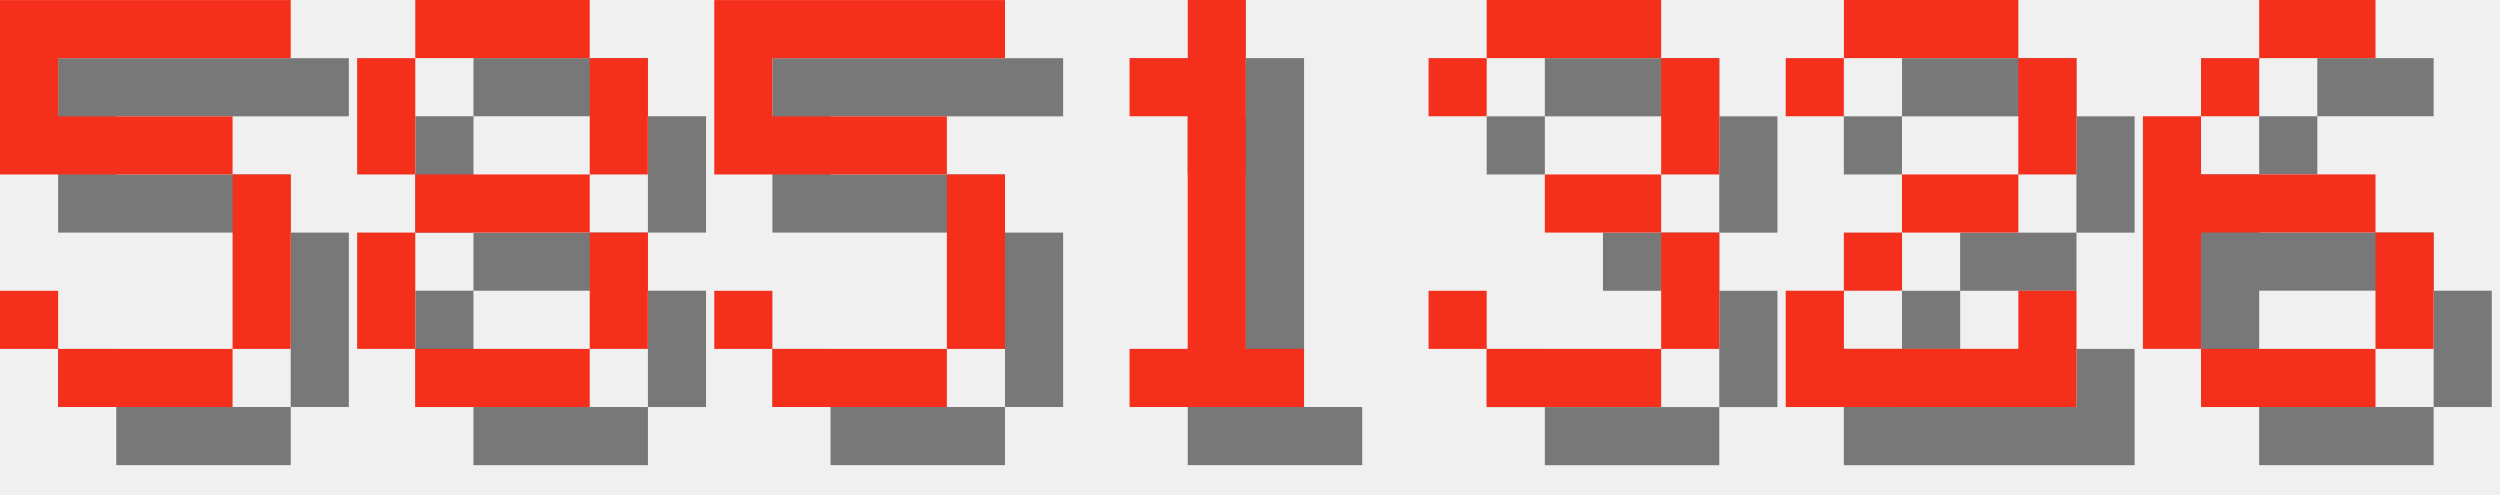
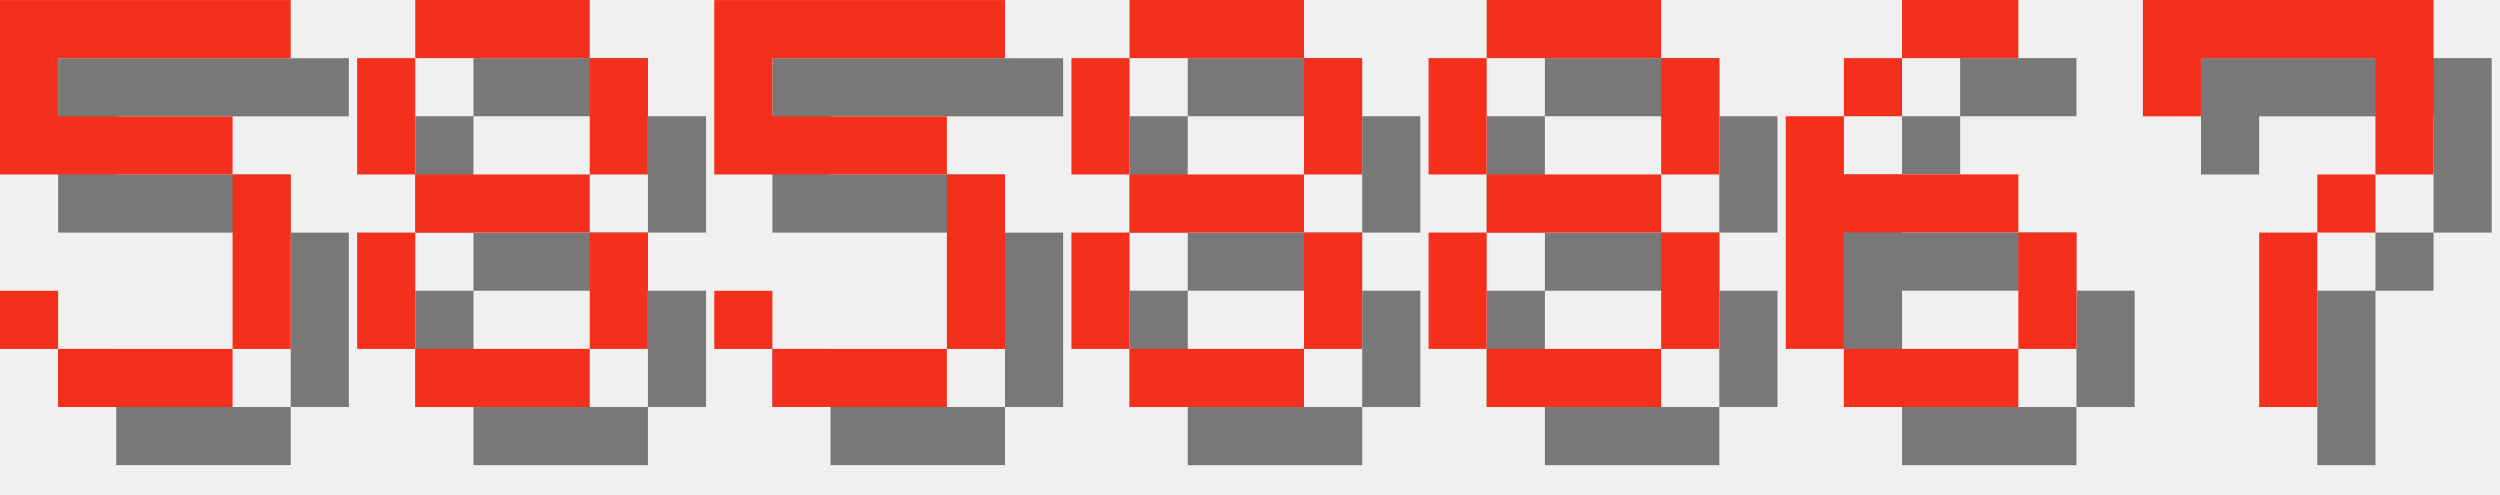
<svg xmlns="http://www.w3.org/2000/svg" version="1.1" width="182.0" height="36">
  <style>
        .text-foreground {
            fill: #F4301C;
        }
        .text-shadow {
            fill: #000000;
            fill-opacity: 0.5;
        }
    </style>
  <g class="digit" id="digit_5" transform="translate(0.0, 0), scale(4)">
    <path id="digit_5_shadow" class="text-shadow" d="m1.058 1.058v3.175h4.233v3.175h-3.175v-1.058h-1.058v1.058h1.058v1.058h3.175v-1.058h1.058v-3.175h-1.058v-1.058h-3.175v-1.058h4.233v-1.058h-5.292z" fill-opacity=".5" style="paint-order:stroke fill markers" />
    <path id="digit_5_fg" class="text-foreground" d="m0 0v3.175h4.233v3.175h-3.175v-1.058h-1.058v1.058h1.058v1.058h3.175v-1.058h1.058v-3.175h-1.058v-1.058h-3.175v-1.058h4.233v-1.058h-5.292z" fill="#fff" style="paint-order:stroke fill markers" />
  </g>
  <g class="digit" id="digit_8" transform="translate(26.0, 0), scale(4)">
    <path id="digit_8_shadow" class="text-shadow" d="m2.117 1.058v1.058h3.175v-1.058h-3.175zm3.175 1.058v2.117h1.058v-2.117h-1.058zm0 2.117h-3.175v1.058h3.175v-1.058zm0 1.058v2.117h1.058v-2.117h-1.058zm0 2.117h-3.175v1.058h3.175v-1.058zm-3.175 0v-2.117h-1.058v2.117h1.058zm0-3.175v-2.117h-1.058v2.117h1.058z" fill-opacity=".5" style="paint-order:stroke fill markers" />
    <path id="digit_8_fg" class="text-foreground" d="m1.058 0v1.058h3.175v-1.058h-3.175zm3.175 1.058v2.117h1.058v-2.117h-1.058zm0 2.117h-3.175v1.058h3.175v-1.058zm0 1.058v2.117h1.058v-2.117h-1.058zm0 2.117h-3.175v1.058h3.175v-1.058zm-3.175 0v-2.117h-1.058v2.117h1.058zm0-3.175v-2.117h-1.058v2.117h1.058z" fill="#fff" style="paint-order:stroke fill markers" />
  </g>
  <g class="digit" id="digit_5" transform="translate(52.0, 0), scale(4)">
    <path id="digit_5_shadow" class="text-shadow" d="m1.058 1.058v3.175h4.233v3.175h-3.175v-1.058h-1.058v1.058h1.058v1.058h3.175v-1.058h1.058v-3.175h-1.058v-1.058h-3.175v-1.058h4.233v-1.058h-5.292z" fill-opacity=".5" style="paint-order:stroke fill markers" />
    <path id="digit_5_fg" class="text-foreground" d="m0 0v3.175h4.233v3.175h-3.175v-1.058h-1.058v1.058h1.058v1.058h3.175v-1.058h1.058v-3.175h-1.058v-1.058h-3.175v-1.058h4.233v-1.058h-5.292z" fill="#fff" style="paint-order:stroke fill markers" />
  </g>
-   <g class="digit" id="digit_1" transform="translate(78.0, 0), scale(4)">
-     <path id="digit_1_shadow" class="text-shadow" d="m2.117 2.117v1.058h1.058v4.233h-1.058v1.058h3.175v-1.058h-1.058v-6.35h-1.058v1.058h-1.058z" fill-opacity=".5" style="paint-order:stroke fill markers" />
-     <path id="digit_1_fg" class="text-foreground" d="m1.058 1.058v1.058h1.058v4.233h-1.058v1.058h3.175v-1.058h-1.058v-6.35h-1.058v1.058h-1.058z" fill="#fff" style="paint-order:stroke fill markers" />
+   <g class="digit" id="digit_8" transform="translate(78.0, 0), scale(4)">
+     <path id="digit_8_shadow" class="text-shadow" d="m2.117 1.058v1.058h3.175v-1.058h-3.175zm3.175 1.058v2.117h1.058v-2.117h-1.058zm0 2.117h-3.175v1.058h3.175v-1.058zm0 1.058v2.117h1.058v-2.117h-1.058zm0 2.117h-3.175v1.058h3.175v-1.058zm-3.175 0v-2.117h-1.058v2.117h1.058zm0-3.175v-2.117h-1.058v2.117h1.058z" fill-opacity=".5" style="paint-order:stroke fill markers" />
+     <path id="digit_8_fg" class="text-foreground" d="m1.058 0v1.058h3.175v-1.058h-3.175zm3.175 1.058v2.117h1.058v-2.117h-1.058zm0 2.117h-3.175v1.058h3.175v-1.058zm0 1.058v2.117h1.058v-2.117h-1.058zm0 2.117h-3.175v1.058h3.175v-1.058zm-3.175 0v-2.117h-1.058v2.117h1.058zm0-3.175v-2.117h-1.058v2.117h1.058z" fill="#fff" style="paint-order:stroke fill markers" />
  </g>
-   <g class="digit" id="digit_3" transform="translate(104.0, 0), scale(4)">
-     <path id="digit_3_shadow" class="text-shadow" d="m1.058 2.117v1.058h1.058v-1.058h3.175v2.117h-2.117v1.058h2.117v2.117h-3.175v-1.058h-1.058v1.058h1.058v1.058h3.175v-1.058h1.058v-2.117h-1.058v-1.058h1.058v-2.117h-1.058v-1.058h-3.175v1.058h-1.058z" fill-opacity=".5" style="paint-order:stroke fill markers" />
-     <path id="digit_3_fg" class="text-foreground" d="m0 1.058v1.058h1.058v-1.058h3.175v2.117h-2.117v1.058h2.117v2.117h-3.175v-1.058h-1.058v1.058h1.058v1.058h3.175v-1.058h1.058v-2.117h-1.058v-1.058h1.058v-2.117h-1.058v-1.058h-3.175v1.058h-1.058z" fill="#fff" style="paint-order:stroke fill markers" />
+   <g class="digit" id="digit_8" transform="translate(104.0, 0), scale(4)">
+     <path id="digit_8_shadow" class="text-shadow" d="m2.117 1.058v1.058h3.175v-1.058h-3.175zm3.175 1.058v2.117h1.058v-2.117h-1.058zm0 2.117h-3.175v1.058h3.175v-1.058zm0 1.058v2.117h1.058v-2.117h-1.058zm0 2.117h-3.175v1.058h3.175v-1.058zm-3.175 0v-2.117h-1.058v2.117h1.058zm0-3.175v-2.117h-1.058v2.117h1.058z" fill-opacity=".5" style="paint-order:stroke fill markers" />
+     <path id="digit_8_fg" class="text-foreground" d="m1.058 0v1.058h3.175v-1.058h-3.175zm3.175 1.058v2.117h1.058v-2.117h-1.058zm0 2.117h-3.175v1.058h3.175v-1.058zm0 1.058v2.117h1.058v-2.117h-1.058zm0 2.117h-3.175v1.058h3.175v-1.058zm-3.175 0v-2.117h-1.058v2.117h1.058zm0-3.175v-2.117h-1.058v2.117h1.058z" fill="#fff" style="paint-order:stroke fill markers" />
  </g>
-   <g class="digit" id="digit_2" transform="translate(130.0, 0), scale(4)">
-     <path id="digit_2_shadow" class="text-shadow" d="m1.058 2.117v1.058h1.058v-1.058h3.175v2.117h-2.117v1.058h-1.058v1.058h-1.058v2.117h5.292v-2.117h-1.058v1.058h-3.175v-1.058h1.058v-1.058h2.117v-1.058h1.058v-2.117h-1.058v-1.058h-3.175v1.058h-1.058z" fill-opacity=".5" style="paint-order:stroke fill markers" />
-     <path id="digit_2_fg" class="text-foreground" d="m0 1.058v1.058h1.058v-1.058h3.175v2.117h-2.117v1.058h-1.058v1.058h-1.058v2.117h5.292v-2.117h-1.058v1.058h-3.175v-1.058h1.058v-1.058h2.117v-1.058h1.058v-2.117h-1.058v-1.058h-3.175v1.058h-1.058z" fill="#fff" style="paint-order:stroke fill markers" />
-   </g>
-   <g class="digit" id="digit_6" transform="translate(156.0, 0), scale(4)">
+   <g class="digit" id="digit_6" transform="translate(130.0, 0), scale(4)">
    <path id="digit_6_shadow" class="text-shadow" d="m3.175 1.058v1.058h2.117v-1.058h-2.117zm0 1.058h-1.058v1.058h1.058v-1.058zm-1.058 1.058h-1.058v4.233h1.058v-2.117h3.175v-1.058h-3.175v-1.058zm3.175 2.117v2.117h1.058v-2.117h-1.058zm0 2.117h-3.175v1.058h3.175v-1.058z" fill-opacity=".5" style="paint-order:stroke fill markers" />
    <path id="digit_6_fg" class="text-foreground" d="m2.117 0v1.058h2.117v-1.058h-2.117zm0 1.058h-1.058v1.058h1.058v-1.058zm-1.058 1.058h-1.058v4.233h1.058v-2.117h3.175v-1.058h-3.175v-1.058zm3.175 2.117v2.117h1.058v-2.117h-1.058zm0 2.117h-3.175v1.058h3.175v-1.058z" fill="#fff" style="paint-order:stroke fill markers" />
  </g>
+   <g class="digit" id="digit_7" transform="translate(156.0, 0), scale(4)">
+     <path id="digit_7_shadow" class="text-shadow" d="m1.058 1.058 2e-6 2.117h1.058v-1.058h3.175v1.058l2e-7 1.058h-1.058v1.058h-1.058l4e-7 3.175 1.058 1e-7v-3.175h1.058v-1.058h1.058l5e-7 -1.058v-2.117z" fill-opacity=".5" style="paint-order:stroke fill markers" />
+     <path id="digit_7_fg" class="text-foreground" d="m0 0 2e-6 2.117h1.058v-1.058h3.175v1.058l2e-7 1.058h-1.058v1.058h-1.058l4e-7 3.175 1.058 1e-7v-3.175h1.058v-1.058h1.058l5e-7 -1.058v-2.117z" fill="#fff" style="paint-order:stroke fill markers" />
+   </g>
</svg>
